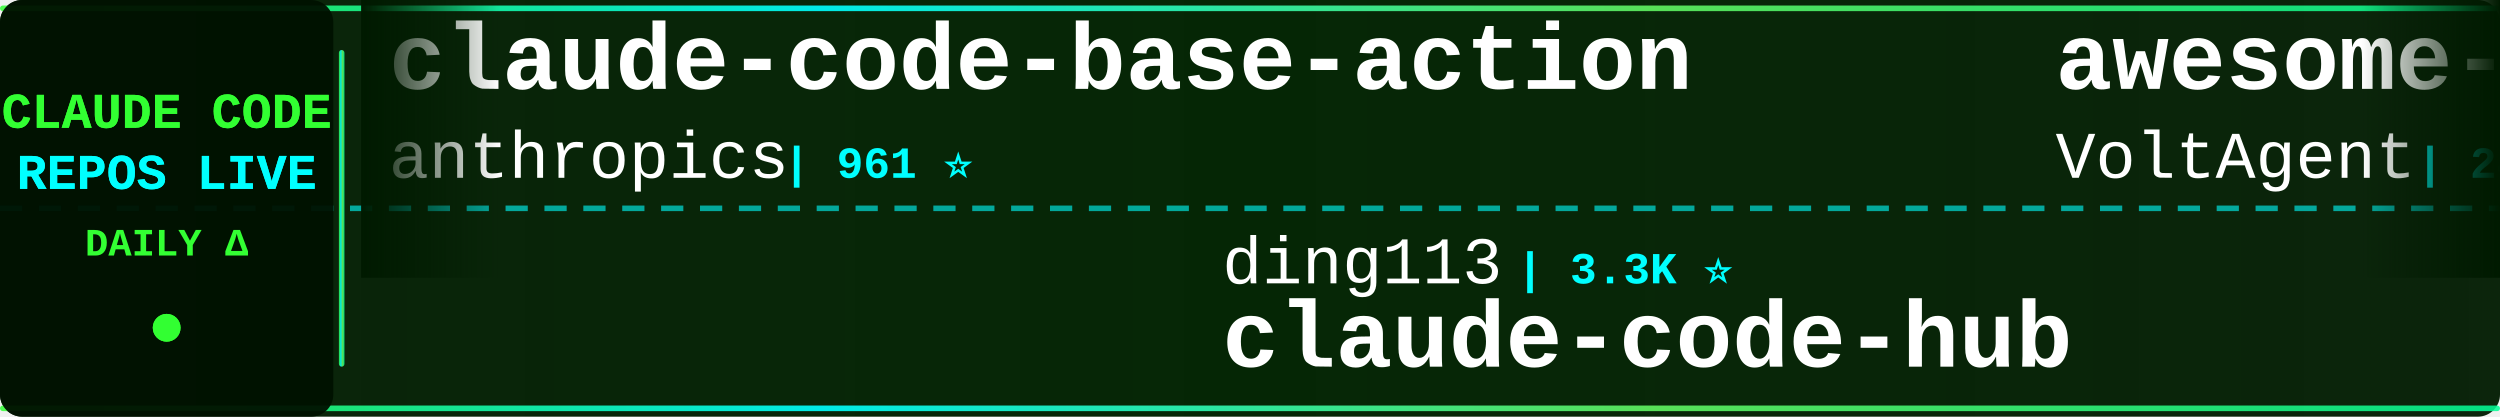
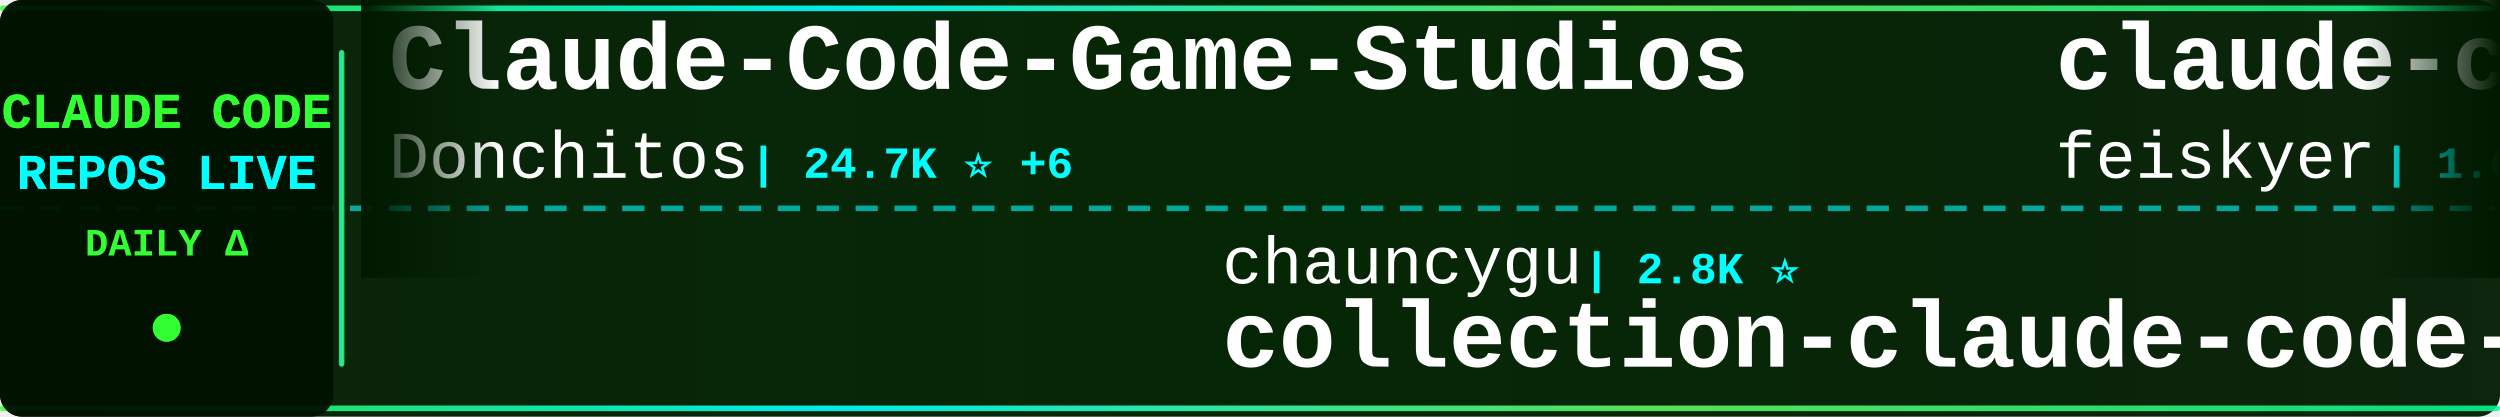
<svg xmlns="http://www.w3.org/2000/svg" width="900" height="150">
  <defs>
    <linearGradient id="tickerBg" x1="0%" y1="0%" x2="100%" y2="0%">
      <stop offset="0%" style="stop-color:#001a00;stop-opacity:0.95" />
      <stop offset="50%" style="stop-color:#002200;stop-opacity:0.98" />
      <stop offset="100%" style="stop-color:#001a00;stop-opacity:0.95" />
    </linearGradient>
    <linearGradient id="borderGrad" x1="0%" y1="0%" x2="100%" y2="0%">
      <stop offset="0%" style="stop-color:#33ff33;stop-opacity:0.85">
        <animate attributeName="stop-opacity" values="0.85;1;0.85" dur="2s" repeatCount="indefinite" />
      </stop>
      <stop offset="33%" style="stop-color:#00ffff;stop-opacity:0.9">
        <animate attributeName="stop-opacity" values="0.9;1;0.9" dur="2.2s" repeatCount="indefinite" />
      </stop>
      <stop offset="66%" style="stop-color:#66ff66;stop-opacity:0.85">
        <animate attributeName="stop-opacity" values="0.85;1;0.85" dur="1.8s" repeatCount="indefinite" />
      </stop>
      <stop offset="100%" style="stop-color:#00ff99;stop-opacity:0.85">
        <animate attributeName="stop-opacity" values="0.85;1;0.85" dur="2s" repeatCount="indefinite" />
      </stop>
    </linearGradient>
    <filter id="textGlow">
      <feGaussianBlur stdDeviation="0.1" result="coloredBlur" />
      <feMerge>
        <feMergeNode in="coloredBlur" />
        <feMergeNode in="SourceGraphic" />
      </feMerge>
    </filter>
    <filter id="metricGlow">
      <feGaussianBlur stdDeviation="0.2" result="coloredBlur" />
      <feMerge>
        <feMergeNode in="coloredBlur" />
        <feMergeNode in="SourceGraphic" />
      </feMerge>
    </filter>
    <linearGradient id="leftFade" x1="0%" y1="0%" x2="100%" y2="0%">
      <stop offset="0%" style="stop-color:#001a00;stop-opacity:1" />
      <stop offset="100%" style="stop-color:#001a00;stop-opacity:0" />
    </linearGradient>
    <linearGradient id="rightFade" x1="0%" y1="0%" x2="100%" y2="0%">
      <stop offset="0%" style="stop-color:#001a00;stop-opacity:0" />
      <stop offset="100%" style="stop-color:#001a00;stop-opacity:1" />
    </linearGradient>
  </defs>
  <rect width="900" height="150" fill="url(#tickerBg)" rx="8" />
  <rect x="0" y="2" width="900" height="2" fill="url(#borderGrad)" rx="1" />
  <rect x="0" y="146" width="900" height="2" fill="url(#borderGrad)" rx="1" />
  <line x1="0" y1="75" x2="900" y2="75" stroke="#00ffff" stroke-width="2" stroke-dasharray="8 6" opacity="0.6" />
  <rect x="0" y="0" width="120" height="150" fill="#001100" opacity="0.95" rx="8" />
  <text x="60" y="46" font-family="'Courier New', monospace" font-size="18" font-weight="bold" fill="#33ff33" text-anchor="middle" filter="url(#textGlow)">
    CLAUDE CODE
  </text>
  <text x="60" y="68" font-family="'Courier New', monospace" font-size="18" font-weight="bold" fill="#00ffff" text-anchor="middle" filter="url(#textGlow)">
    REPOS LIVE
  </text>
  <text x="60" y="92" font-family="'Courier New', monospace" font-size="14" font-weight="bold" fill="#33ff33" text-anchor="middle">
    DAILY Δ
  </text>
  <circle cx="60" cy="118" r="5" fill="#33ff33" filter="url(#metricGlow)">
    <animate attributeName="r" values="4;6;4" dur="1.5s" repeatCount="indefinite" />
    <animate attributeName="opacity" values="0.6;1;0.6" dur="1.5s" repeatCount="indefinite" />
  </circle>
  <rect x="122" y="18" width="2" height="114" fill="url(#borderGrad)" rx="1" />
  <clipPath id="tickerClip">
    <rect x="130" y="0" width="770" height="150" />
  </clipPath>
  <g clip-path="url(#tickerClip)">
    <g id="tickerItems">
      <animateTransform attributeName="transform" attributeType="XML" type="translate" from="0 0" to="-3000 0" dur="54s" repeatCount="indefinite" />
      <g transform="translate(0, 0)">
-         <text x="140" y="32" font-family="'Courier New', monospace" font-size="34" font-weight="bold" fill="#ffffff">claude-code-base-action</text>
-         <text x="140" y="64" font-family="'Courier New', monospace" font-size="24" font-weight="normal" fill="#ffffff" opacity="1.0">anthropics</text>
-         <text x="282" y="64" font-family="'Courier New', monospace" font-size="16" font-weight="bold" fill="#00ffff"> | 961 ⭐</text>
+         <text x="140" y="32" font-family="'Courier New', monospace" font-size="34" font-weight="bold" fill="#ffffff">Claude-Code-Game-Studios</text>
+         <text x="140" y="64" font-family="'Courier New', monospace" font-size="24" font-weight="normal" fill="#ffffff" opacity="1.0">Donchitos</text>
+         <text x="270" y="64" font-family="'Courier New', monospace" font-size="16" font-weight="bold" fill="#00ffff"> | 24.7K ⭐ +6</text>
      </g>
      <g transform="translate(300, 0)">
-         <text x="140" y="102" font-family="'Courier New', monospace" font-size="24" font-weight="normal" fill="#ffffff" opacity="1.0">ding113</text>
-         <text x="246" y="102" font-family="'Courier New', monospace" font-size="16" font-weight="bold" fill="#00ffff"> | 3.3K ⭐</text>
-         <text x="140" y="132" font-family="'Courier New', monospace" font-size="34" font-weight="bold" fill="#ffffff">claude-code-hub</text>
+         <text x="140" y="102" font-family="'Courier New', monospace" font-size="24" font-weight="normal" fill="#ffffff" opacity="1.0">chauncygu</text>
+         <text x="270" y="102" font-family="'Courier New', monospace" font-size="16" font-weight="bold" fill="#00ffff"> | 2.8K ⭐</text>
+         <text x="140" y="132" font-family="'Courier New', monospace" font-size="34" font-weight="bold" fill="#ffffff">collection-claude-code-s...</text>
      </g>
      <g transform="translate(600, 0)">
-         <text x="140" y="32" font-family="'Courier New', monospace" font-size="34" font-weight="bold" fill="#ffffff">awesome-claude-code-suba...</text>
-         <text x="140" y="64" font-family="'Courier New', monospace" font-size="24" font-weight="normal" fill="#ffffff" opacity="1.0">VoltAgent</text>
-         <text x="270" y="64" font-family="'Courier New', monospace" font-size="16" font-weight="bold" fill="#00ffff"> | 24.7K ⭐ +4</text>
+         <text x="140" y="32" font-family="'Courier New', monospace" font-size="34" font-weight="bold" fill="#ffffff">claude-code-settings</text>
+         <text x="140" y="64" font-family="'Courier New', monospace" font-size="24" font-weight="normal" fill="#ffffff" opacity="1.0">feiskyer</text>
+         <text x="258" y="64" font-family="'Courier New', monospace" font-size="16" font-weight="bold" fill="#00ffff"> | 1.6K ⭐ +1</text>
      </g>
      <g transform="translate(900, 0)">
-         <text x="140" y="102" font-family="'Courier New', monospace" font-size="24" font-weight="normal" fill="#ffffff" opacity="1.0">Yeachan-Heo</text>
-         <text x="294" y="102" font-family="'Courier New', monospace" font-size="16" font-weight="bold" fill="#00ffff"> | 38.9K ⭐ +6</text>
-         <text x="140" y="132" font-family="'Courier New', monospace" font-size="34" font-weight="bold" fill="#ffffff">oh-my-claudecode</text>
+         <text x="140" y="102" font-family="'Courier New', monospace" font-size="24" font-weight="normal" fill="#ffffff" opacity="1.0">ChinaSiro</text>
+         <text x="270" y="102" font-family="'Courier New', monospace" font-size="16" font-weight="bold" fill="#00ffff"> | 9.6K ⭐ +1</text>
+         <text x="140" y="132" font-family="'Courier New', monospace" font-size="34" font-weight="bold" fill="#ffffff">claude-code-sourcemap</text>
      </g>
      <g transform="translate(1200, 0)">
-         <text x="140" y="32" font-family="'Courier New', monospace" font-size="34" font-weight="bold" fill="#ffffff">claude-code-sourcemap</text>
-         <text x="140" y="64" font-family="'Courier New', monospace" font-size="24" font-weight="normal" fill="#ffffff" opacity="1.0">ChinaSiro</text>
-         <text x="270" y="64" font-family="'Courier New', monospace" font-size="16" font-weight="bold" fill="#00ffff"> | 9.6K ⭐</text>
+         <text x="140" y="32" font-family="'Courier New', monospace" font-size="34" font-weight="bold" fill="#ffffff">ClaudeCode</text>
+         <text x="140" y="64" font-family="'Courier New', monospace" font-size="24" font-weight="normal" fill="#ffffff" opacity="1.0">guanshan</text>
+         <text x="258" y="64" font-family="'Courier New', monospace" font-size="16" font-weight="bold" fill="#00ffff"> | 61 ⭐</text>
      </g>
      <g transform="translate(1500, 0)">
-         <text x="140" y="102" font-family="'Courier New', monospace" font-size="24" font-weight="normal" fill="#ffffff" opacity="1.0">KPR111</text>
-         <text x="234" y="102" font-family="'Courier New', monospace" font-size="16" font-weight="bold" fill="#00ffff"> | 18 ⭐</text>
+         <text x="140" y="102" font-family="'Courier New', monospace" font-size="24" font-weight="normal" fill="#ffffff" opacity="1.0">davila7</text>
+         <text x="246" y="102" font-family="'Courier New', monospace" font-size="16" font-weight="bold" fill="#00ffff"> | 30.5K ⭐ +3</text>
+         <text x="140" y="132" font-family="'Courier New', monospace" font-size="34" font-weight="bold" fill="#ffffff">claude-code-templates</text>
+       </g>
+       <g transform="translate(1800, 0)">
+         <text x="140" y="32" font-family="'Courier New', monospace" font-size="34" font-weight="bold" fill="#ffffff">claude-code</text>
+         <text x="140" y="64" font-family="'Courier New', monospace" font-size="24" font-weight="normal" fill="#ffffff" opacity="1.0">VineeTagarwaL-code</text>
+         <text x="378" y="64" font-family="'Courier New', monospace" font-size="16" font-weight="bold" fill="#00ffff"> | 274 ⭐</text>
+       </g>
+       <g transform="translate(2100, 0)">
+         <text x="140" y="102" font-family="'Courier New', monospace" font-size="24" font-weight="normal" fill="#ffffff" opacity="1.0">OrcaWhisper</text>
+         <text x="294" y="102" font-family="'Courier New', monospace" font-size="16" font-weight="bold" fill="#00ffff"> | 92 ⭐</text>
        <text x="140" y="132" font-family="'Courier New', monospace" font-size="34" font-weight="bold" fill="#ffffff">Claude-Code</text>
      </g>
-       <g transform="translate(1800, 0)">
-         <text x="140" y="32" font-family="'Courier New', monospace" font-size="34" font-weight="bold" fill="#ffffff">free-claude-code</text>
-         <text x="140" y="64" font-family="'Courier New', monospace" font-size="24" font-weight="normal" fill="#ffffff" opacity="1.0">Alishahryar1</text>
-         <text x="306" y="64" font-family="'Courier New', monospace" font-size="16" font-weight="bold" fill="#00ffff"> | 51.9K ⭐ +65</text>
-       </g>
-       <g transform="translate(2100, 0)">
-         <text x="140" y="102" font-family="'Courier New', monospace" font-size="24" font-weight="normal" fill="#ffffff" opacity="1.0">shanraisshan</text>
-         <text x="306" y="102" font-family="'Courier New', monospace" font-size="16" font-weight="bold" fill="#00ffff"> | 65.4K ⭐ +6</text>
-         <text x="140" y="132" font-family="'Courier New', monospace" font-size="34" font-weight="bold" fill="#ffffff">claude-code-best-practic...</text>
-       </g>
      <g transform="translate(2400, 0)">
-         <text x="140" y="32" font-family="'Courier New', monospace" font-size="34" font-weight="bold" fill="#ffffff">claude-code-harness</text>
-         <text x="140" y="64" font-family="'Courier New', monospace" font-size="24" font-weight="normal" fill="#ffffff" opacity="1.0">Chachamaru127</text>
-         <text x="318" y="64" font-family="'Courier New', monospace" font-size="16" font-weight="bold" fill="#00ffff"> | 3.1K ⭐</text>
+         <text x="140" y="32" font-family="'Courier New', monospace" font-size="34" font-weight="bold" fill="#ffffff">claude-code-proxy</text>
+         <text x="140" y="64" font-family="'Courier New', monospace" font-size="24" font-weight="normal" fill="#ffffff" opacity="1.0">fuergaosi233</text>
+         <text x="306" y="64" font-family="'Courier New', monospace" font-size="16" font-weight="bold" fill="#00ffff"> | 2.8K ⭐</text>
      </g>
      <g transform="translate(2700, 0)">
-         <text x="140" y="102" font-family="'Courier New', monospace" font-size="24" font-weight="normal" fill="#ffffff" opacity="1.0">https-deeplearning-ai</text>
-         <text x="414" y="102" font-family="'Courier New', monospace" font-size="16" font-weight="bold" fill="#00ffff"> | 546 ⭐</text>
-         <text x="140" y="132" font-family="'Courier New', monospace" font-size="34" font-weight="bold" fill="#ffffff">sc-claude-code-files</text>
+         <text x="140" y="102" font-family="'Courier New', monospace" font-size="24" font-weight="normal" fill="#ffffff" opacity="1.0">Alishahryar1</text>
+         <text x="306" y="102" font-family="'Courier New', monospace" font-size="16" font-weight="bold" fill="#00ffff"> | 52.0K ⭐ +109</text>
+         <text x="140" y="132" font-family="'Courier New', monospace" font-size="34" font-weight="bold" fill="#ffffff">free-claude-code</text>
      </g>
      <g transform="translate(3000, 0)">
-         <text x="140" y="32" font-family="'Courier New', monospace" font-size="34" font-weight="bold" fill="#ffffff">claude-code-base-action</text>
-         <text x="140" y="64" font-family="'Courier New', monospace" font-size="24" font-weight="normal" fill="#ffffff" opacity="1.0">anthropics</text>
-         <text x="282" y="64" font-family="'Courier New', monospace" font-size="16" font-weight="bold" fill="#00ffff"> | 961 ⭐</text>
+         <text x="140" y="32" font-family="'Courier New', monospace" font-size="34" font-weight="bold" fill="#ffffff">Claude-Code-Game-Studios</text>
+         <text x="140" y="64" font-family="'Courier New', monospace" font-size="24" font-weight="normal" fill="#ffffff" opacity="1.0">Donchitos</text>
+         <text x="270" y="64" font-family="'Courier New', monospace" font-size="16" font-weight="bold" fill="#00ffff"> | 24.7K ⭐ +6</text>
      </g>
      <g transform="translate(3300, 0)">
-         <text x="140" y="102" font-family="'Courier New', monospace" font-size="24" font-weight="normal" fill="#ffffff" opacity="1.0">ding113</text>
-         <text x="246" y="102" font-family="'Courier New', monospace" font-size="16" font-weight="bold" fill="#00ffff"> | 3.3K ⭐</text>
-         <text x="140" y="132" font-family="'Courier New', monospace" font-size="34" font-weight="bold" fill="#ffffff">claude-code-hub</text>
+         <text x="140" y="102" font-family="'Courier New', monospace" font-size="24" font-weight="normal" fill="#ffffff" opacity="1.0">chauncygu</text>
+         <text x="270" y="102" font-family="'Courier New', monospace" font-size="16" font-weight="bold" fill="#00ffff"> | 2.8K ⭐</text>
+         <text x="140" y="132" font-family="'Courier New', monospace" font-size="34" font-weight="bold" fill="#ffffff">collection-claude-code-s...</text>
      </g>
      <g transform="translate(3600, 0)">
-         <text x="140" y="32" font-family="'Courier New', monospace" font-size="34" font-weight="bold" fill="#ffffff">awesome-claude-code-suba...</text>
-         <text x="140" y="64" font-family="'Courier New', monospace" font-size="24" font-weight="normal" fill="#ffffff" opacity="1.0">VoltAgent</text>
-         <text x="270" y="64" font-family="'Courier New', monospace" font-size="16" font-weight="bold" fill="#00ffff"> | 24.7K ⭐ +4</text>
+         <text x="140" y="32" font-family="'Courier New', monospace" font-size="34" font-weight="bold" fill="#ffffff">claude-code-settings</text>
+         <text x="140" y="64" font-family="'Courier New', monospace" font-size="24" font-weight="normal" fill="#ffffff" opacity="1.0">feiskyer</text>
+         <text x="258" y="64" font-family="'Courier New', monospace" font-size="16" font-weight="bold" fill="#00ffff"> | 1.6K ⭐ +1</text>
      </g>
      <g transform="translate(3900, 0)">
-         <text x="140" y="102" font-family="'Courier New', monospace" font-size="24" font-weight="normal" fill="#ffffff" opacity="1.0">Yeachan-Heo</text>
-         <text x="294" y="102" font-family="'Courier New', monospace" font-size="16" font-weight="bold" fill="#00ffff"> | 38.9K ⭐ +6</text>
-         <text x="140" y="132" font-family="'Courier New', monospace" font-size="34" font-weight="bold" fill="#ffffff">oh-my-claudecode</text>
+         <text x="140" y="102" font-family="'Courier New', monospace" font-size="24" font-weight="normal" fill="#ffffff" opacity="1.0">ChinaSiro</text>
+         <text x="270" y="102" font-family="'Courier New', monospace" font-size="16" font-weight="bold" fill="#00ffff"> | 9.6K ⭐ +1</text>
+         <text x="140" y="132" font-family="'Courier New', monospace" font-size="34" font-weight="bold" fill="#ffffff">claude-code-sourcemap</text>
      </g>
    </g>
  </g>
  <rect x="130" y="0" width="50" height="100" fill="url(#leftFade)" />
  <rect x="850" y="0" width="50" height="100" fill="url(#rightFade)" />
</svg>
